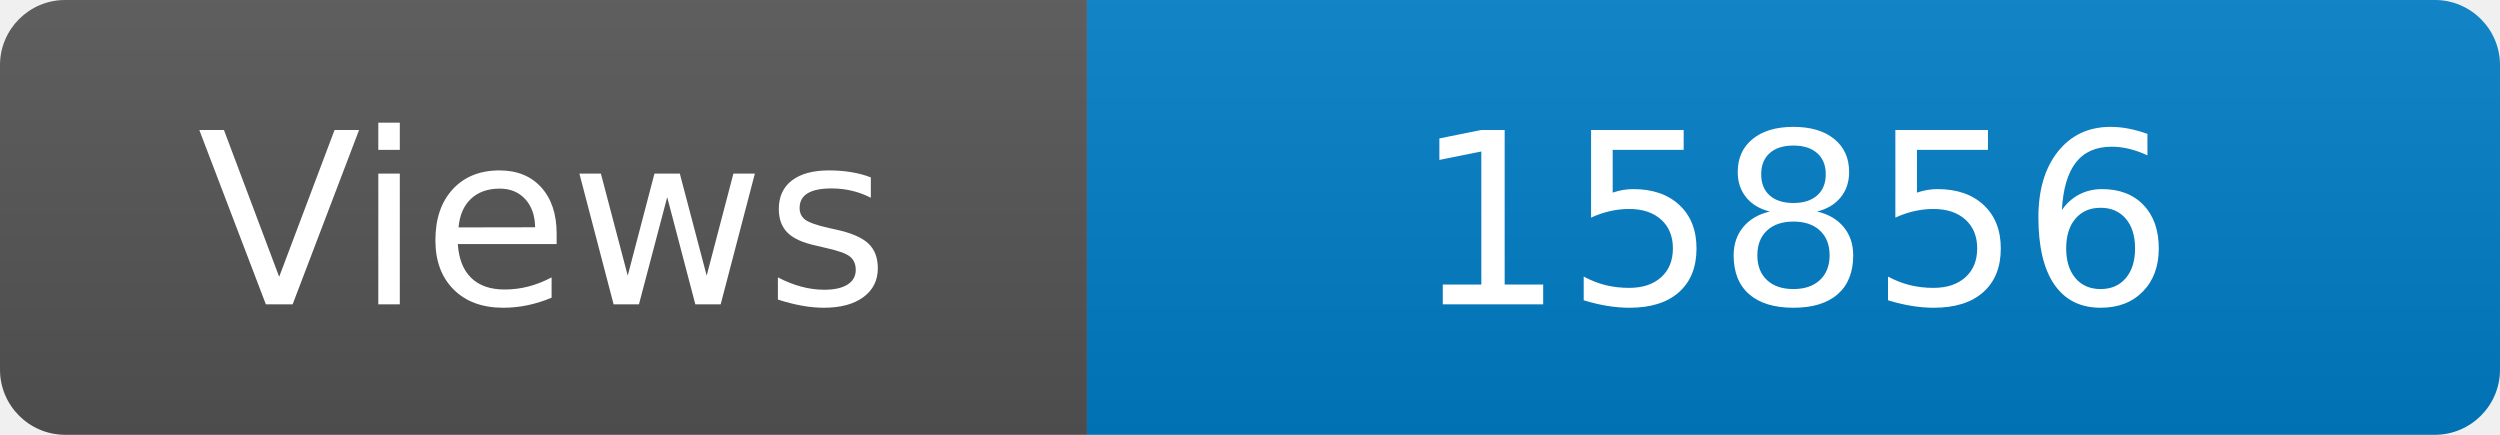
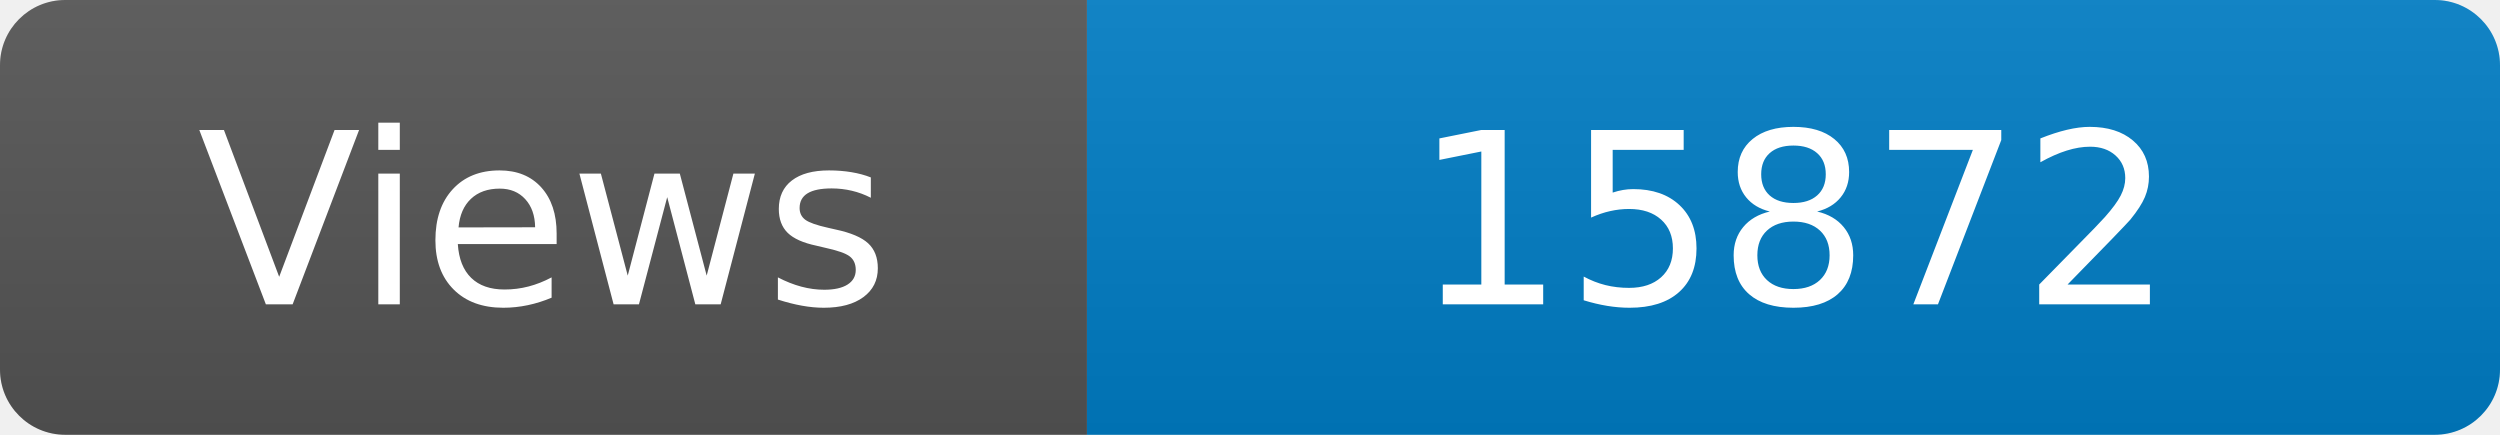
<svg xmlns="http://www.w3.org/2000/svg" width="115" height="20" role="img" aria-label="Maintained?: yes">
  <linearGradient id="s" x2="0" y2="100%">
    <stop offset="0" stop-color="#bbb" stop-opacity=".1" />
    <stop offset="1" stop-opacity=".1" />
  </linearGradient>
  <clipPath id="r">
    <rect width="115" height="20" rx="3" fill="#fff" />
  </clipPath>
  <g clip-path="url(#r)">
    <rect width="50" height="20" fill="#555" />
    <rect x="50" width="160" height="20" fill="#007ec6" />
    <rect width="115" height="20" fill="url(#s)" />
  </g>
  <g fill="#fff" text-anchor="middle" font-family="Verdana,Geneva,DejaVu Sans,sans-serif" font-size="110">
    <text x="250" y="140" transform="scale(.1)" fill="#fff">Views</text>
-     <text x="825" y="140" transform="scale(.1)" fill="#fff">15856</text>
+     <text x="825" y="140" transform="scale(.1)" fill="#fff">15872</text>
  </g>
</svg>
